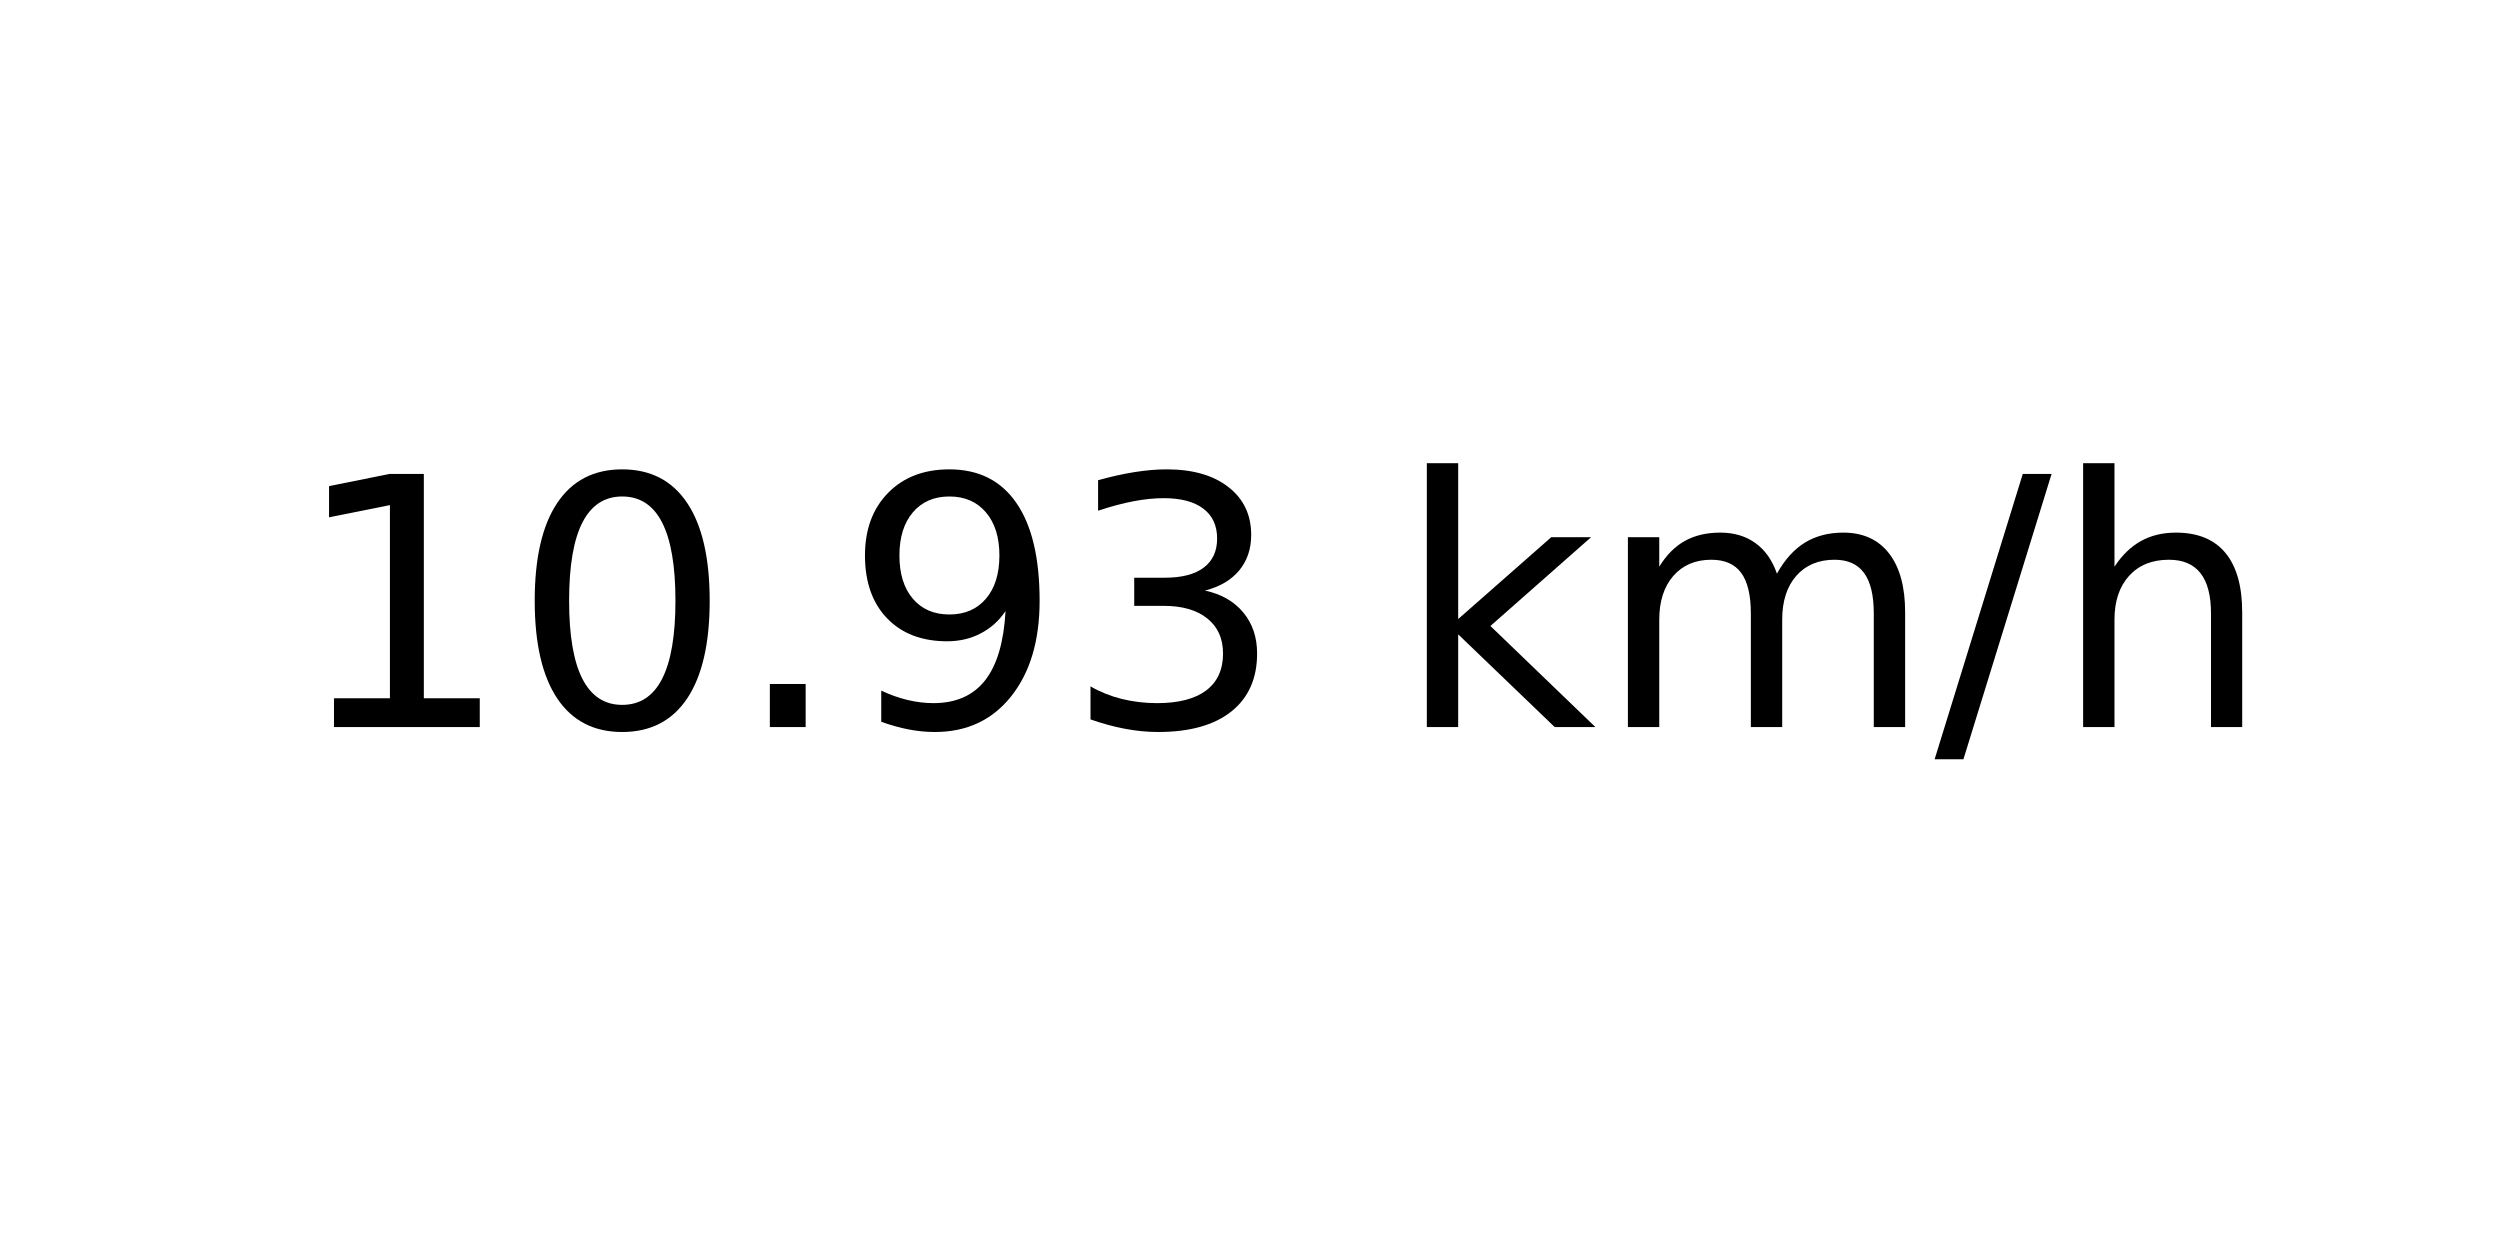
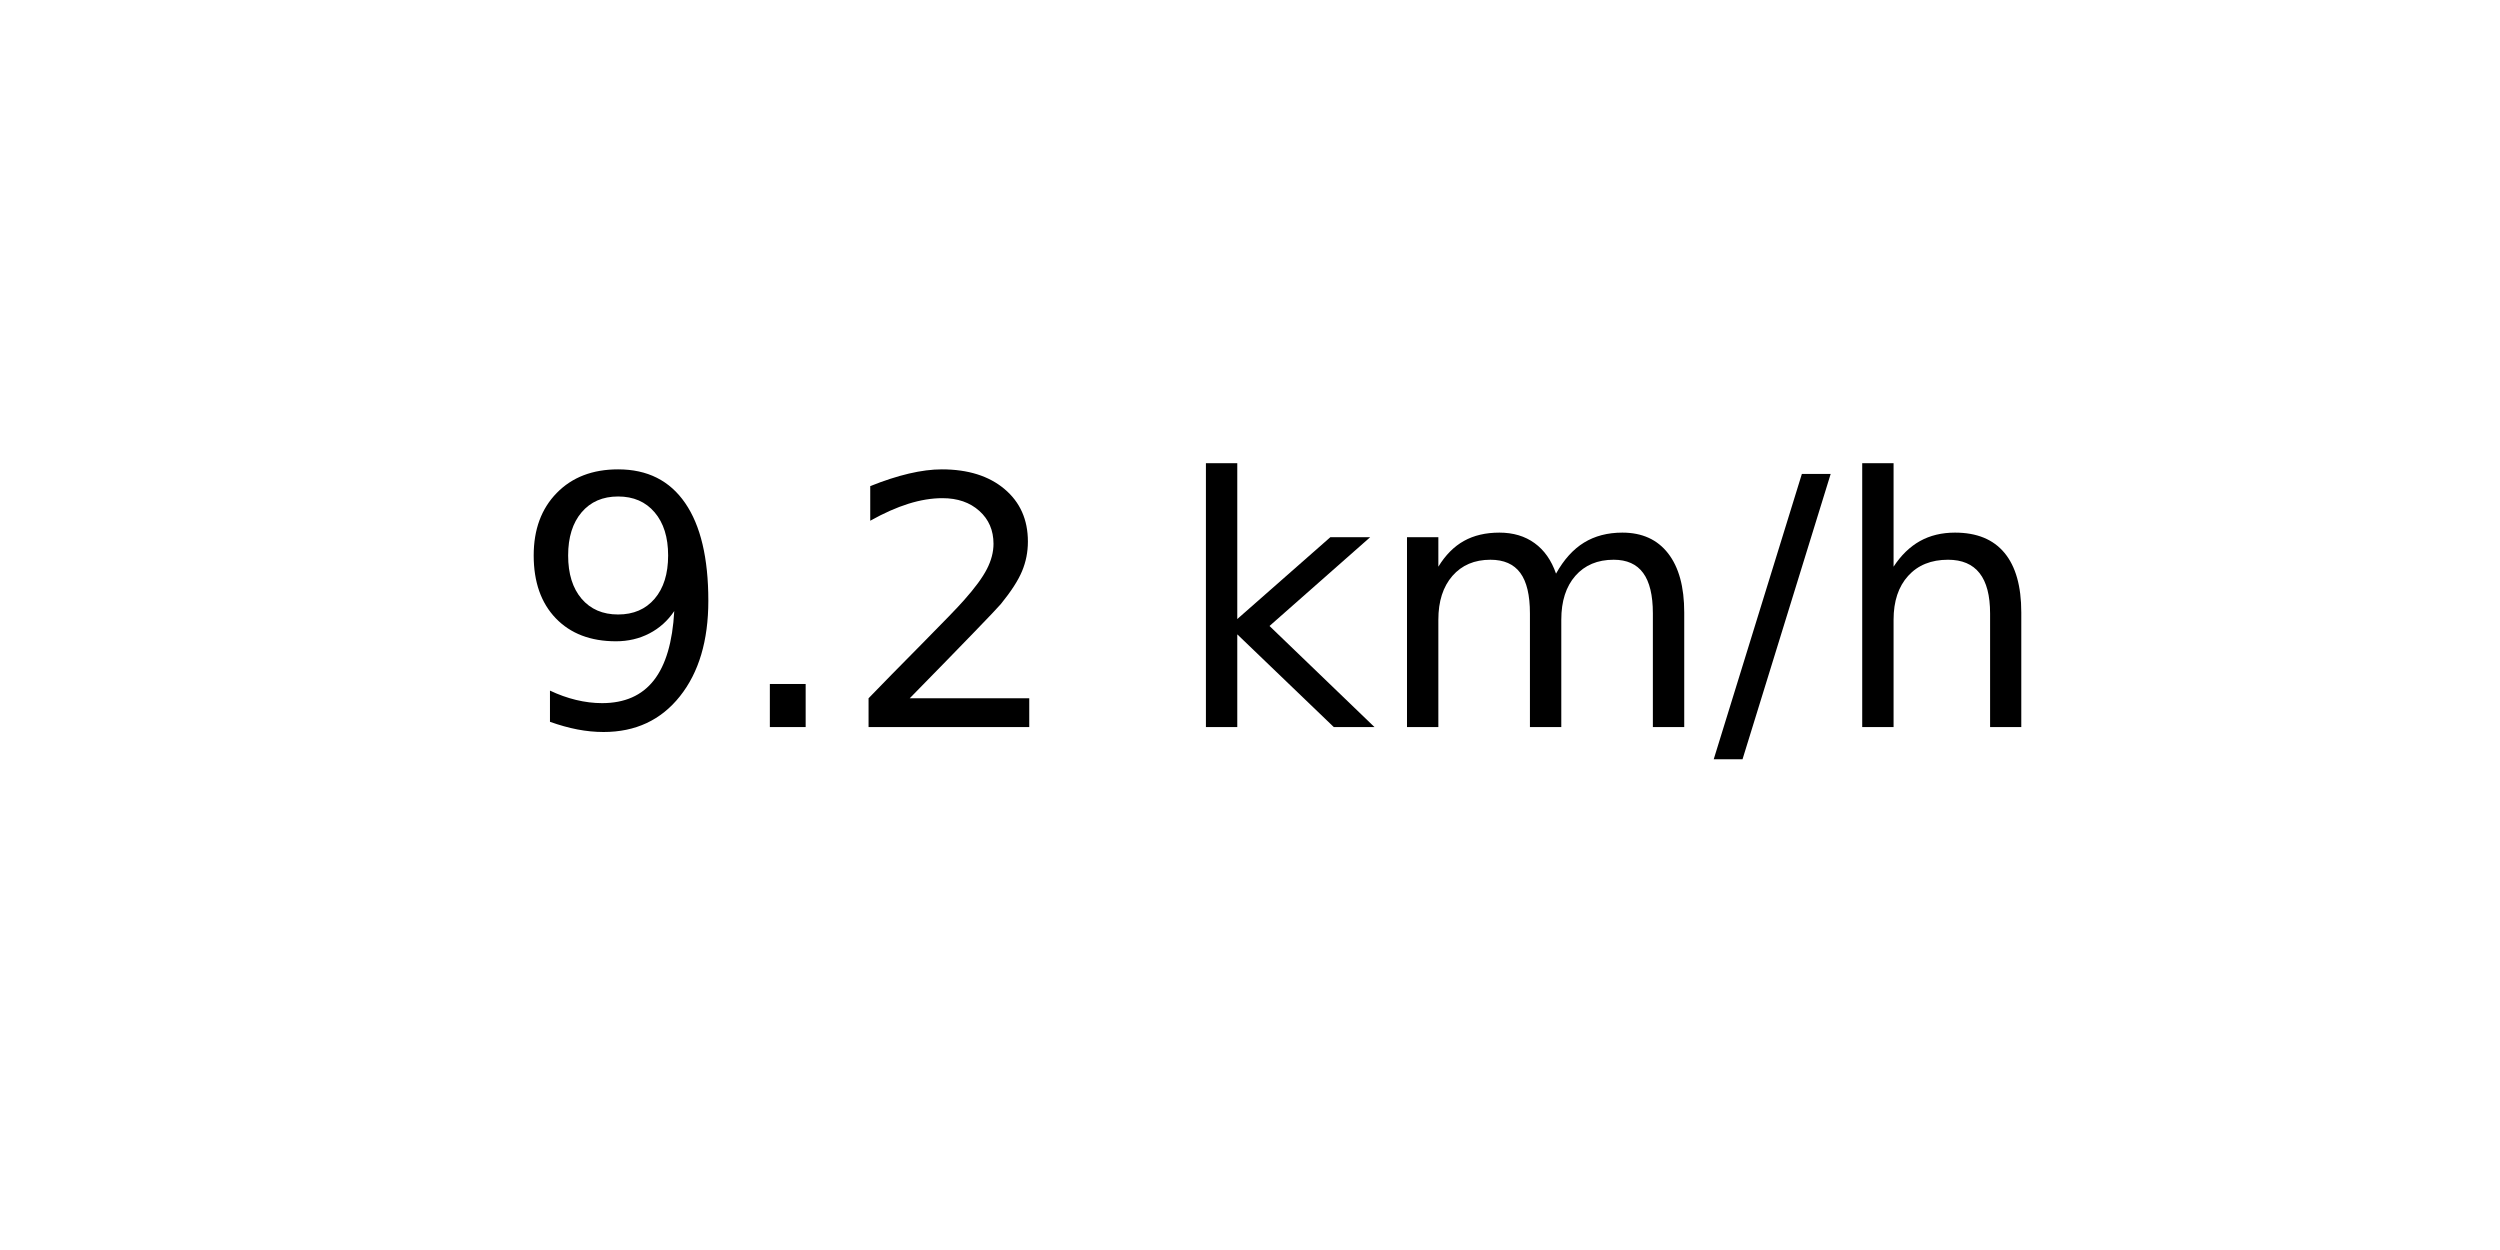
<svg xmlns="http://www.w3.org/2000/svg" xmlns:xlink="http://www.w3.org/1999/xlink" width="72pt" height="36pt" viewBox="0 0 72 36" version="1.1">
  <defs>
    <style type="text/css">*{stroke-linejoin: round; stroke-linecap: butt}</style>
  </defs>
  <g id="figure_1">
    <g id="axes_1">
      <g id="text_1">
-         <g transform="translate(8.378125 20.93937) scale(0.1 -0.1)">
+         <g transform="translate(14.74062 20.93937) scale(0.1 -0.1)">
          <defs>
-             <path id="DejaVuSans-31" d="M 794 531  L 1825 531  L 1825 4091  L 703 3866  L 703 4441  L 1819 4666  L 2450 4666  L 2450 531  L 3481 531  L 3481 0  L 794 0  L 794 531  z " transform="scale(0.015625)" />
-             <path id="DejaVuSans-30" d="M 2034 4250  Q 1547 4250 1301 3770  Q 1056 3291 1056 2328  Q 1056 1369 1301 889  Q 1547 409 2034 409  Q 2525 409 2770 889  Q 3016 1369 3016 2328  Q 3016 3291 2770 3770  Q 2525 4250 2034 4250  z M 2034 4750  Q 2819 4750 3233 4129  Q 3647 3509 3647 2328  Q 3647 1150 3233 529  Q 2819 -91 2034 -91  Q 1250 -91 836 529  Q 422 1150 422 2328  Q 422 3509 836 4129  Q 1250 4750 2034 4750  z " transform="scale(0.015625)" />
+             <path id="DejaVuSans-39" d="M 703 97  L 703 672  Q 941 559 1184 500  Q 1428 441 1663 441  Q 2288 441 2617 861  Q 2947 1281 2994 2138  Q 2813 1869 2534 1725  Q 2256 1581 1919 1581  Q 1219 1581 811 2004  Q 403 2428 403 3163  Q 403 3881 828 4315  Q 1253 4750 1959 4750  Q 2769 4750 3195 4129  Q 3622 3509 3622 2328  Q 3622 1225 3098 567  Q 2575 -91 1691 -91  Q 1453 -91 1209 -44  Q 966 3 703 97  z M 1959 2075  Q 2384 2075 2632 2365  Q 2881 2656 2881 3163  Q 2881 3666 2632 3958  Q 2384 4250 1959 4250  Q 1534 4250 1286 3958  Q 1038 3666 1038 3163  Q 1038 2656 1286 2365  Q 1534 2075 1959 2075  z " transform="scale(0.015625)" />
            <path id="DejaVuSans-2e" d="M 684 794  L 1344 794  L 1344 0  L 684 0  L 684 794  z " transform="scale(0.015625)" />
-             <path id="DejaVuSans-39" d="M 703 97  L 703 672  Q 941 559 1184 500  Q 1428 441 1663 441  Q 2288 441 2617 861  Q 2947 1281 2994 2138  Q 2813 1869 2534 1725  Q 2256 1581 1919 1581  Q 1219 1581 811 2004  Q 403 2428 403 3163  Q 403 3881 828 4315  Q 1253 4750 1959 4750  Q 2769 4750 3195 4129  Q 3622 3509 3622 2328  Q 3622 1225 3098 567  Q 2575 -91 1691 -91  Q 1453 -91 1209 -44  Q 966 3 703 97  z M 1959 2075  Q 2384 2075 2632 2365  Q 2881 2656 2881 3163  Q 2881 3666 2632 3958  Q 2384 4250 1959 4250  Q 1534 4250 1286 3958  Q 1038 3666 1038 3163  Q 1038 2656 1286 2365  Q 1534 2075 1959 2075  z " transform="scale(0.015625)" />
-             <path id="DejaVuSans-33" d="M 2597 2516  Q 3050 2419 3304 2112  Q 3559 1806 3559 1356  Q 3559 666 3084 287  Q 2609 -91 1734 -91  Q 1441 -91 1130 -33  Q 819 25 488 141  L 488 750  Q 750 597 1062 519  Q 1375 441 1716 441  Q 2309 441 2620 675  Q 2931 909 2931 1356  Q 2931 1769 2642 2001  Q 2353 2234 1838 2234  L 1294 2234  L 1294 2753  L 1863 2753  Q 2328 2753 2575 2939  Q 2822 3125 2822 3475  Q 2822 3834 2567 4026  Q 2313 4219 1838 4219  Q 1578 4219 1281 4162  Q 984 4106 628 3988  L 628 4550  Q 988 4650 1302 4700  Q 1616 4750 1894 4750  Q 2613 4750 3031 4423  Q 3450 4097 3450 3541  Q 3450 3153 3228 2886  Q 3006 2619 2597 2516  z " transform="scale(0.015625)" />
+             <path id="DejaVuSans-32" d="M 1228 531  L 3431 531  L 3431 0  L 469 0  L 469 531  Q 828 903 1448 1529  Q 2069 2156 2228 2338  Q 2531 2678 2651 2914  Q 2772 3150 2772 3378  Q 2772 3750 2511 3984  Q 2250 4219 1831 4219  Q 1534 4219 1204 4116  Q 875 4013 500 3803  L 500 4441  Q 881 4594 1212 4672  Q 1544 4750 1819 4750  Q 2544 4750 2975 4387  Q 3406 4025 3406 3419  Q 3406 3131 3298 2873  Q 3191 2616 2906 2266  Q 2828 2175 2409 1742  Q 1991 1309 1228 531  z " transform="scale(0.015625)" />
            <path id="DejaVuSans-20" transform="scale(0.015625)" />
            <path id="DejaVuSans-6b" d="M 581 4863  L 1159 4863  L 1159 1991  L 2875 3500  L 3609 3500  L 1753 1863  L 3688 0  L 2938 0  L 1159 1709  L 1159 0  L 581 0  L 581 4863  z " transform="scale(0.015625)" />
            <path id="DejaVuSans-6d" d="M 3328 2828  Q 3544 3216 3844 3400  Q 4144 3584 4550 3584  Q 5097 3584 5394 3201  Q 5691 2819 5691 2113  L 5691 0  L 5113 0  L 5113 2094  Q 5113 2597 4934 2840  Q 4756 3084 4391 3084  Q 3944 3084 3684 2787  Q 3425 2491 3425 1978  L 3425 0  L 2847 0  L 2847 2094  Q 2847 2600 2669 2842  Q 2491 3084 2119 3084  Q 1678 3084 1418 2786  Q 1159 2488 1159 1978  L 1159 0  L 581 0  L 581 3500  L 1159 3500  L 1159 2956  Q 1356 3278 1631 3431  Q 1906 3584 2284 3584  Q 2666 3584 2933 3390  Q 3200 3197 3328 2828  z " transform="scale(0.015625)" />
            <path id="DejaVuSans-2f" d="M 1625 4666  L 2156 4666  L 531 -594  L 0 -594  L 1625 4666  z " transform="scale(0.015625)" />
            <path id="DejaVuSans-68" d="M 3513 2113  L 3513 0  L 2938 0  L 2938 2094  Q 2938 2591 2744 2837  Q 2550 3084 2163 3084  Q 1697 3084 1428 2787  Q 1159 2491 1159 1978  L 1159 0  L 581 0  L 581 4863  L 1159 4863  L 1159 2956  Q 1366 3272 1645 3428  Q 1925 3584 2291 3584  Q 2894 3584 3203 3211  Q 3513 2838 3513 2113  z " transform="scale(0.015625)" />
          </defs>
-           <use xlink:href="#DejaVuSans-31" />
-           <use xlink:href="#DejaVuSans-30" x="63.623" />
-           <use xlink:href="#DejaVuSans-2e" x="127.246" />
-           <use xlink:href="#DejaVuSans-39" x="159.033" />
-           <use xlink:href="#DejaVuSans-33" x="222.656" />
-           <use xlink:href="#DejaVuSans-20" x="286.279" />
-           <use xlink:href="#DejaVuSans-6b" x="318.066" />
-           <use xlink:href="#DejaVuSans-6d" x="375.977" />
-           <use xlink:href="#DejaVuSans-2f" x="473.389" />
-           <use xlink:href="#DejaVuSans-68" x="507.08" />
+           <use xlink:href="#DejaVuSans-39" />
+           <use xlink:href="#DejaVuSans-2e" x="63.623" />
+           <use xlink:href="#DejaVuSans-32" x="95.41" />
+           <use xlink:href="#DejaVuSans-20" x="159.033" />
+           <use xlink:href="#DejaVuSans-6b" x="190.82" />
+           <use xlink:href="#DejaVuSans-6d" x="248.73" />
+           <use xlink:href="#DejaVuSans-2f" x="346.143" />
+           <use xlink:href="#DejaVuSans-68" x="379.834" />
        </g>
      </g>
    </g>
  </g>
</svg>
